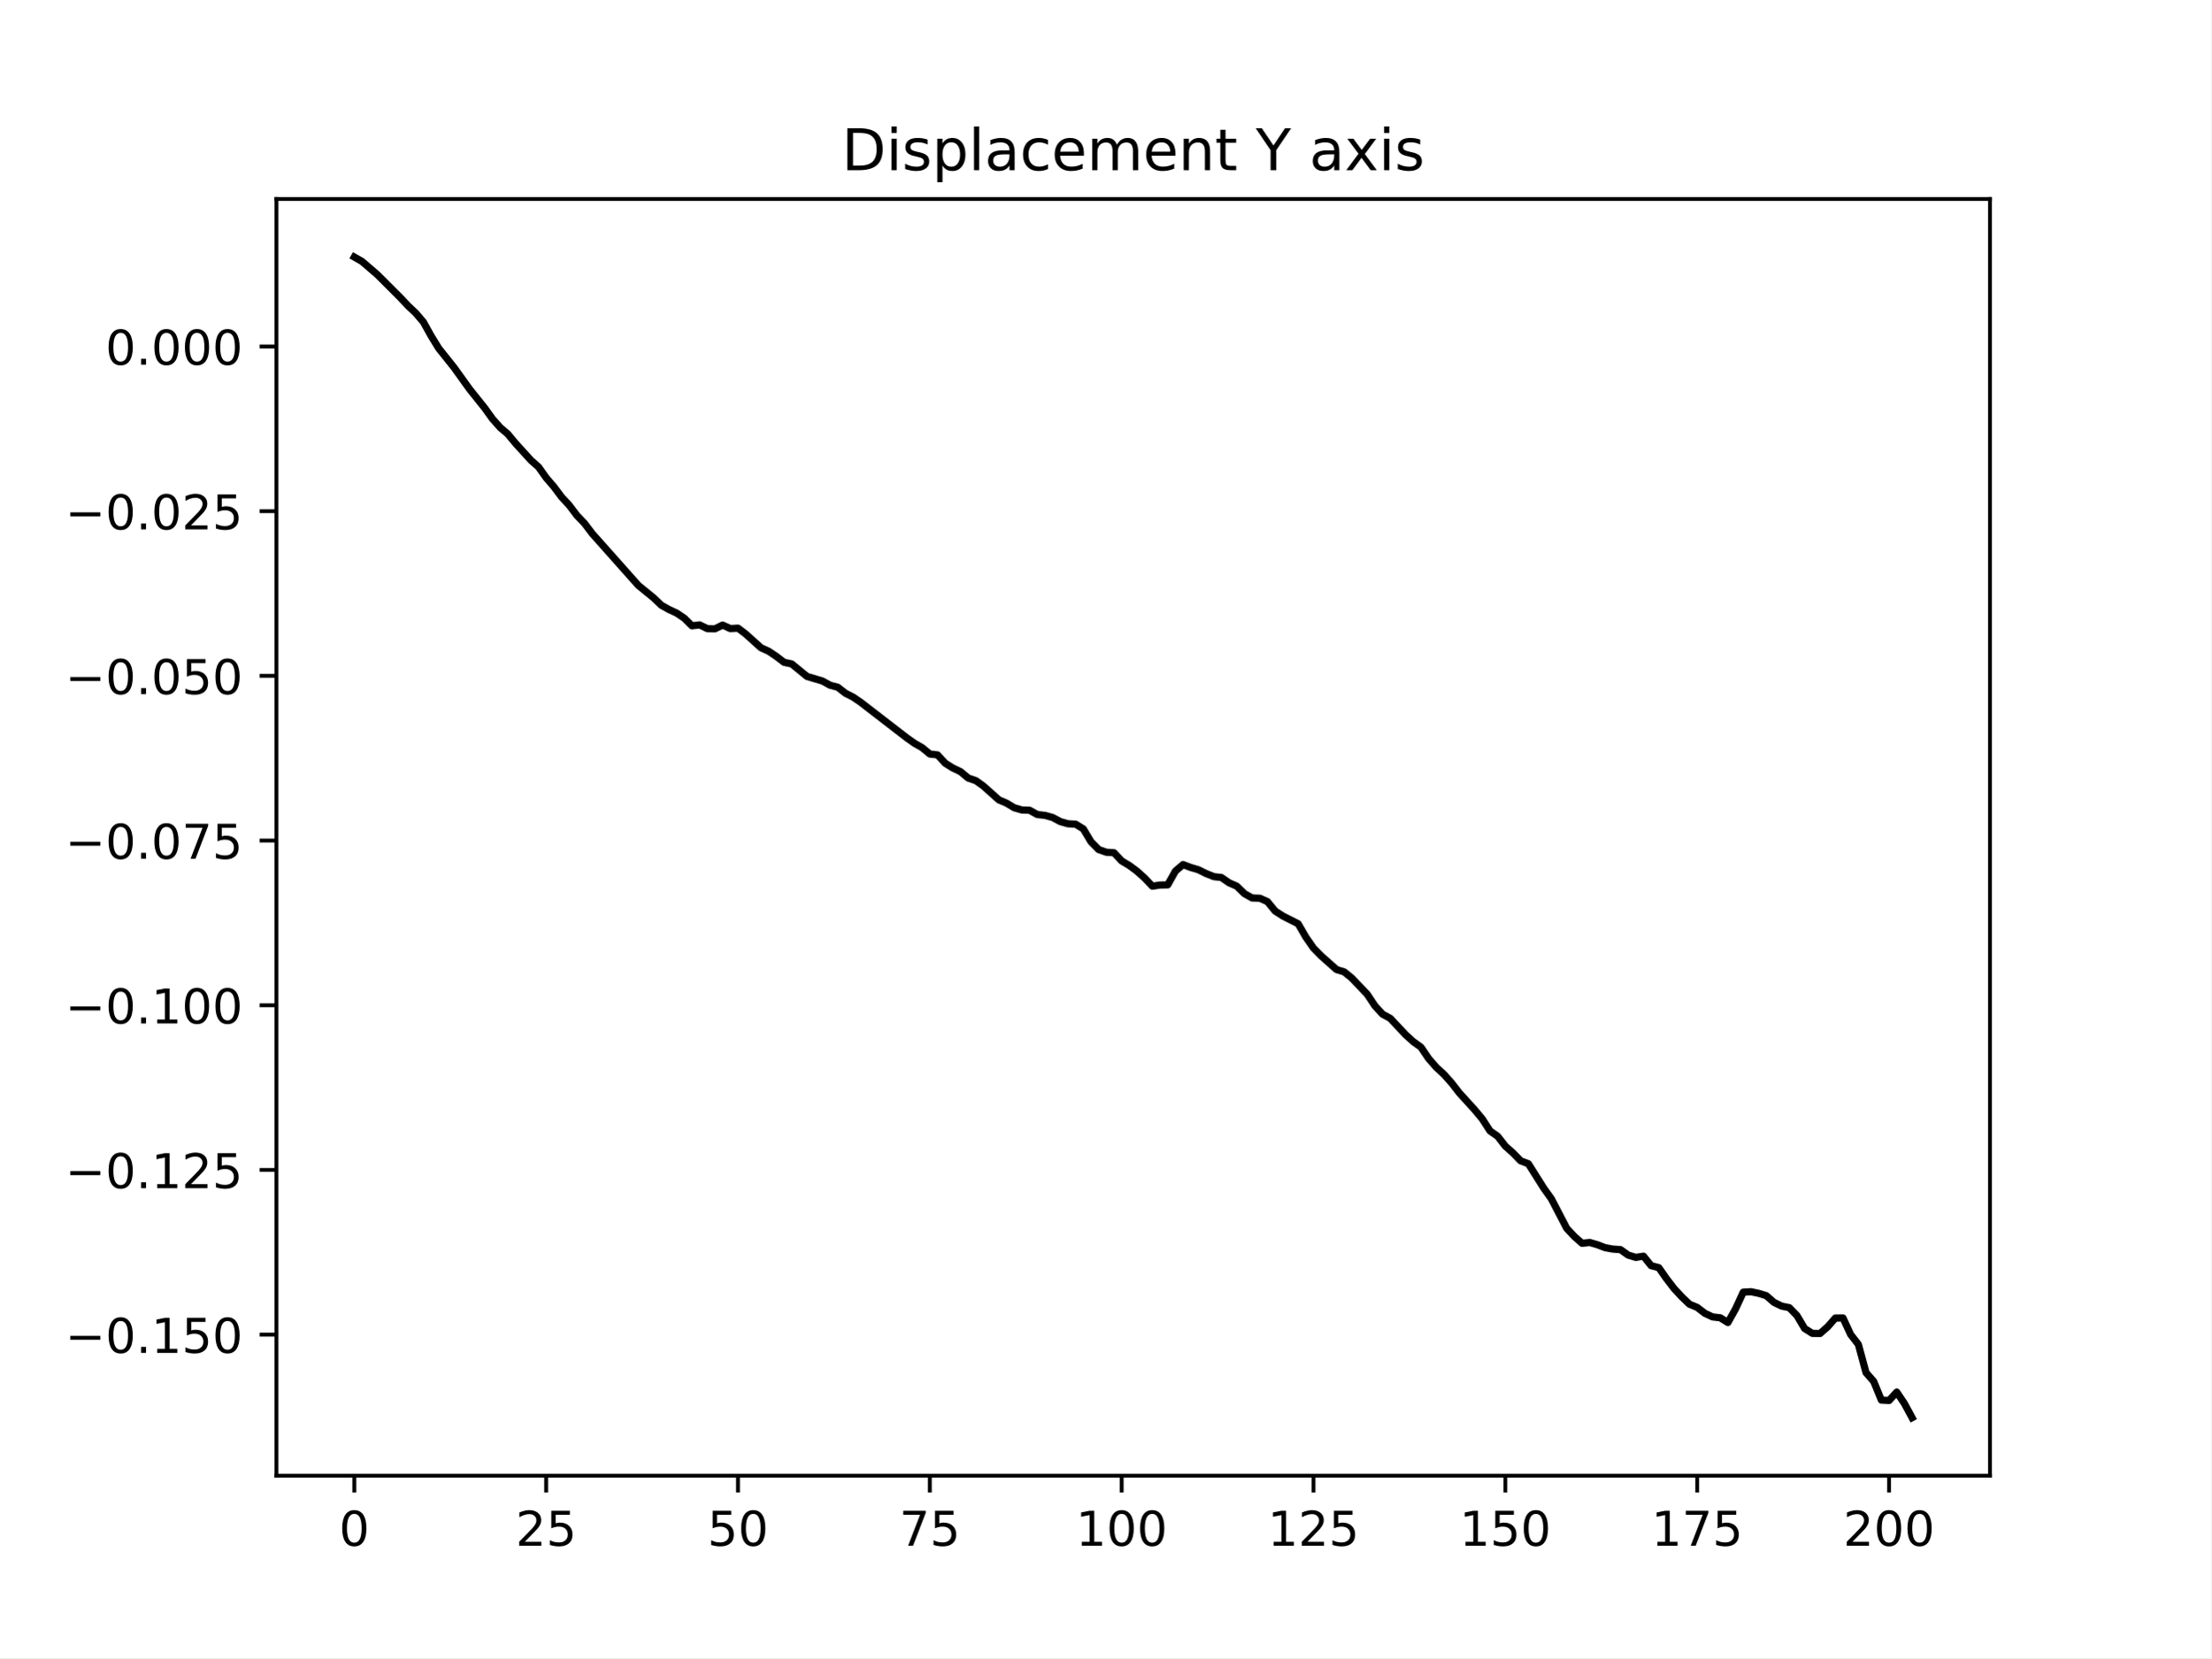
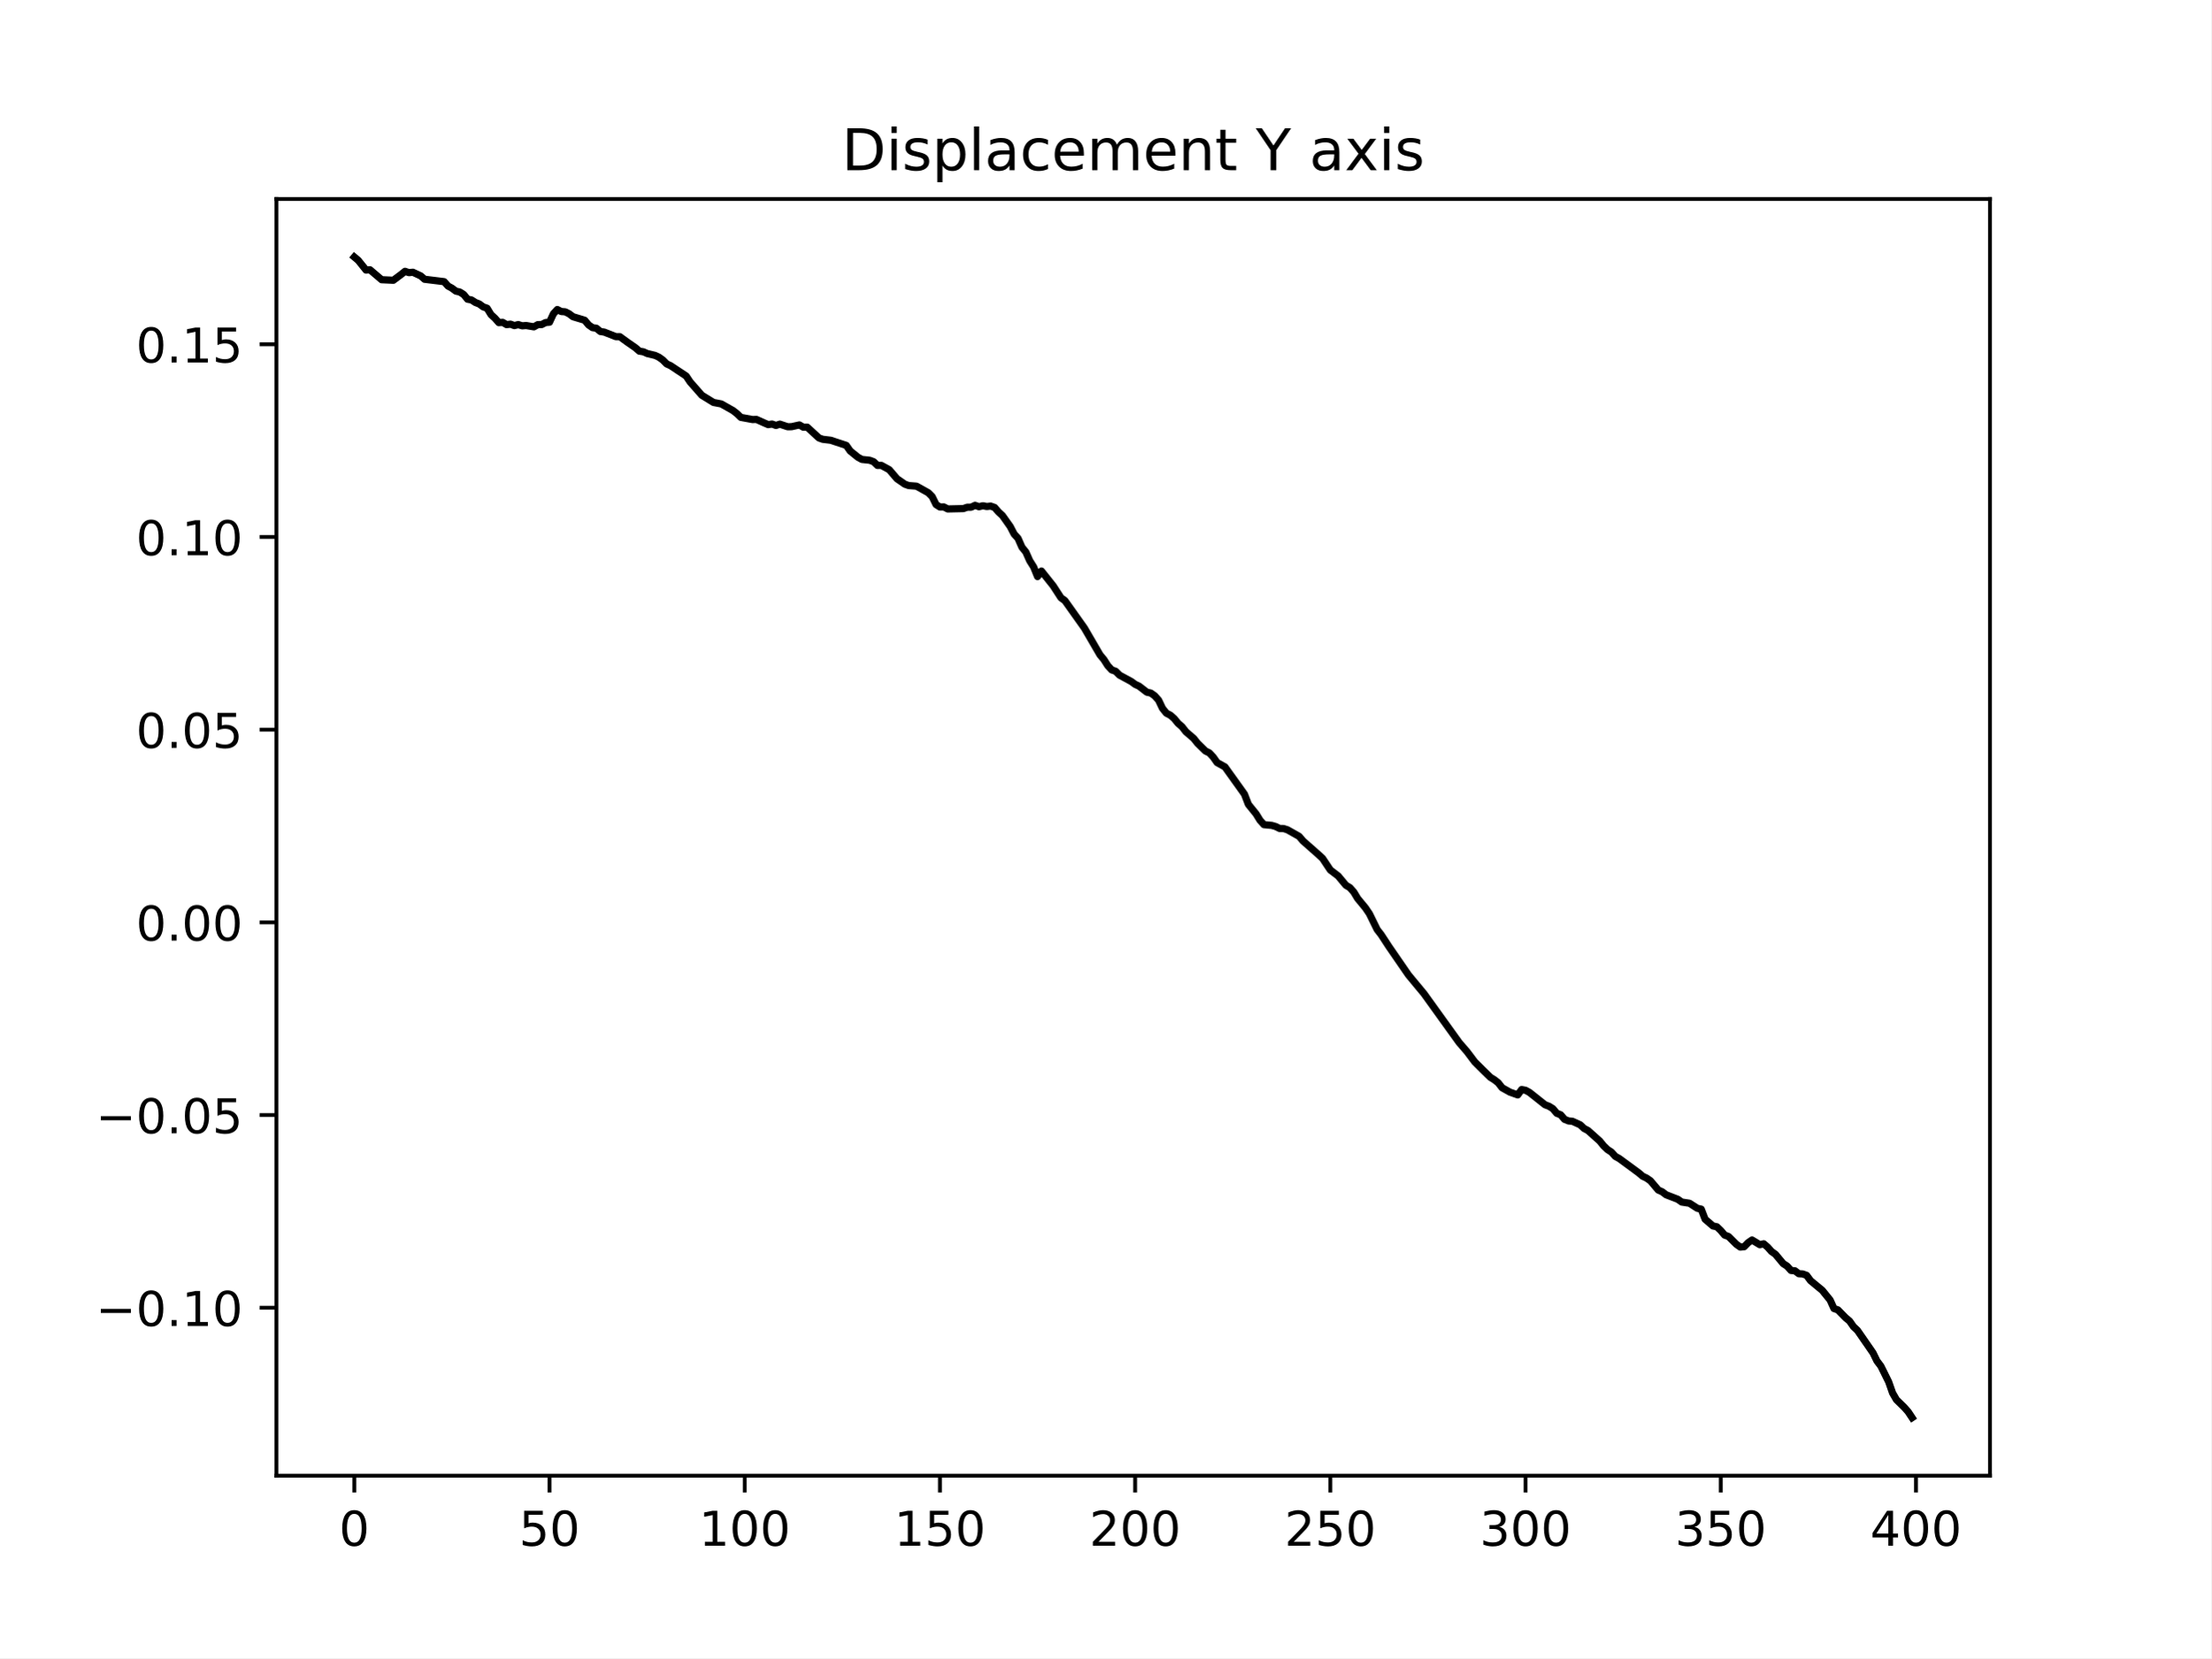
<svg xmlns="http://www.w3.org/2000/svg" xmlns:xlink="http://www.w3.org/1999/xlink" width="460.8pt" height="345.6pt" viewBox="0 0 460.8 345.6" version="1.1">
  <defs>
    <style type="text/css">*{stroke-linejoin: round; stroke-linecap: butt}</style>
  </defs>
  <g id="figure_1">
    <g id="patch_1">
      <path d="M 0 345.6  L 460.8 345.6  L 460.8 0  L 0 0  z " style="fill: #ffffff" />
    </g>
    <g id="axes_1">
      <g id="patch_2">
        <path d="M 57.6 307.584  L 414.72 307.584  L 414.72 41.472  L 57.6 41.472  z " style="fill: #ffffff" />
      </g>
      <g id="matplotlib.axis_1">
        <g id="xtick_1">
          <g id="line2d_1">
            <defs>
-               <path id="m7e5dd28f36" d="M 0 0  L 0 3.5  " style="stroke: #000000; stroke-width: 0.8" />
+               <path id="m62bec4e020" d="M 0 0  L 0 3.5  " style="stroke: #000000; stroke-width: 0.8" />
            </defs>
            <g>
-               <use xlink:href="#m7e5dd28f36" x="73.833" y="307.584" style="stroke: #000000; stroke-width: 0.8" />
+               <use xlink:href="#m62bec4e020" x="73.833" y="307.584" style="stroke: #000000; stroke-width: 0.8" />
            </g>
          </g>
          <g id="text_1">
            <g transform="translate(70.65148 322.1824) scale(0.1 -0.1)">
              <defs>
                <path id="DejaVuSans-30" d="M 2034 4250  Q 1547 4250 1301 3770  Q 1056 3291 1056 2328  Q 1056 1369 1301 889  Q 1547 409 2034 409  Q 2525 409 2770 889  Q 3016 1369 3016 2328  Q 3016 3291 2770 3770  Q 2525 4250 2034 4250  z M 2034 4750  Q 2819 4750 3233 4129  Q 3647 3509 3647 2328  Q 3647 1150 3233 529  Q 2819 -91 2034 -91  Q 1250 -91 836 529  Q 422 1150 422 2328  Q 422 3509 836 4129  Q 1250 4750 2034 4750  z " transform="scale(0.015625)" />
              </defs>
              <use xlink:href="#DejaVuSans-30" />
            </g>
          </g>
        </g>
        <g id="xtick_2">
          <g id="line2d_2">
            <g>
-               <use xlink:href="#m7e5dd28f36" x="113.815" y="307.584" style="stroke: #000000; stroke-width: 0.8" />
+               <use xlink:href="#m62bec4e020" x="114.516" y="307.584" style="stroke: #000000; stroke-width: 0.8" />
            </g>
          </g>
          <g id="text_2">
-             <g transform="translate(107.4523 322.1824) scale(0.1 -0.1)">
+             <g transform="translate(108.1538 322.1824) scale(0.1 -0.1)">
+               <defs>
+                 <path id="DejaVuSans-35" d="M 691 4666  L 3169 4666  L 3169 4134  L 1269 4134  L 1269 2991  Q 1406 3038 1543 3061  Q 1681 3084 1819 3084  Q 2600 3084 3056 2656  Q 3513 2228 3513 1497  Q 3513 744 3044 326  Q 2575 -91 1722 -91  Q 1428 -91 1123 -41  Q 819 9 494 109  L 494 744  Q 775 591 1075 516  Q 1375 441 1709 441  Q 2250 441 2565 725  Q 2881 1009 2881 1497  Q 2881 1984 2565 2268  Q 2250 2553 1709 2553  Q 1456 2553 1204 2497  Q 953 2441 691 2322  L 691 4666  z " transform="scale(0.015625)" />
+               </defs>
+               <use xlink:href="#DejaVuSans-35" />
+               <use xlink:href="#DejaVuSans-30" x="63.623" />
+             </g>
+           </g>
+         </g>
+         <g id="xtick_3">
+           <g id="line2d_3">
+             <g>
+               <use xlink:href="#m62bec4e020" x="155.2" y="307.584" style="stroke: #000000; stroke-width: 0.8" />
+             </g>
+           </g>
+           <g id="text_3">
+             <g transform="translate(145.656 322.1824) scale(0.1 -0.1)">
+               <defs>
+                 <path id="DejaVuSans-31" d="M 794 531  L 1825 531  L 1825 4091  L 703 3866  L 703 4441  L 1819 4666  L 2450 4666  L 2450 531  L 3481 531  L 3481 0  L 794 0  L 794 531  z " transform="scale(0.015625)" />
+               </defs>
+               <use xlink:href="#DejaVuSans-31" />
+               <use xlink:href="#DejaVuSans-30" x="63.623" />
+               <use xlink:href="#DejaVuSans-30" x="127.246" />
+             </g>
+           </g>
+         </g>
+         <g id="xtick_4">
+           <g id="line2d_4">
+             <g>
+               <use xlink:href="#m62bec4e020" x="195.883" y="307.584" style="stroke: #000000; stroke-width: 0.8" />
+             </g>
+           </g>
+           <g id="text_4">
+             <g transform="translate(186.3396 322.1824) scale(0.1 -0.1)">
+               <use xlink:href="#DejaVuSans-31" />
+               <use xlink:href="#DejaVuSans-35" x="63.623" />
+               <use xlink:href="#DejaVuSans-30" x="127.246" />
+             </g>
+           </g>
+         </g>
+         <g id="xtick_5">
+           <g id="line2d_5">
+             <g>
+               <use xlink:href="#m62bec4e020" x="236.567" y="307.584" style="stroke: #000000; stroke-width: 0.8" />
+             </g>
+           </g>
+           <g id="text_5">
+             <g transform="translate(227.0231 322.1824) scale(0.1 -0.1)">
              <defs>
                <path id="DejaVuSans-32" d="M 1228 531  L 3431 531  L 3431 0  L 469 0  L 469 531  Q 828 903 1448 1529  Q 2069 2156 2228 2338  Q 2531 2678 2651 2914  Q 2772 3150 2772 3378  Q 2772 3750 2511 3984  Q 2250 4219 1831 4219  Q 1534 4219 1204 4116  Q 875 4013 500 3803  L 500 4441  Q 881 4594 1212 4672  Q 1544 4750 1819 4750  Q 2544 4750 2975 4387  Q 3406 4025 3406 3419  Q 3406 3131 3298 2873  Q 3191 2616 2906 2266  Q 2828 2175 2409 1742  Q 1991 1309 1228 531  z " transform="scale(0.015625)" />
-                 <path id="DejaVuSans-35" d="M 691 4666  L 3169 4666  L 3169 4134  L 1269 4134  L 1269 2991  Q 1406 3038 1543 3061  Q 1681 3084 1819 3084  Q 2600 3084 3056 2656  Q 3513 2228 3513 1497  Q 3513 744 3044 326  Q 2575 -91 1722 -91  Q 1428 -91 1123 -41  Q 819 9 494 109  L 494 744  Q 775 591 1075 516  Q 1375 441 1709 441  Q 2250 441 2565 725  Q 2881 1009 2881 1497  Q 2881 1984 2565 2268  Q 2250 2553 1709 2553  Q 1456 2553 1204 2497  Q 953 2441 691 2322  L 691 4666  z " transform="scale(0.015625)" />
-               </defs>
+               </defs>
+               <use xlink:href="#DejaVuSans-32" />
+               <use xlink:href="#DejaVuSans-30" x="63.623" />
+               <use xlink:href="#DejaVuSans-30" x="127.246" />
+             </g>
+           </g>
+         </g>
+         <g id="xtick_6">
+           <g id="line2d_6">
+             <g>
+               <use xlink:href="#m62bec4e020" x="277.25" y="307.584" style="stroke: #000000; stroke-width: 0.8" />
+             </g>
+           </g>
+           <g id="text_6">
+             <g transform="translate(267.7066 322.1824) scale(0.1 -0.1)">
              <use xlink:href="#DejaVuSans-32" />
              <use xlink:href="#DejaVuSans-35" x="63.623" />
-             </g>
-           </g>
-         </g>
-         <g id="xtick_3">
-           <g id="line2d_3">
-             <g>
-               <use xlink:href="#m7e5dd28f36" x="153.797" y="307.584" style="stroke: #000000; stroke-width: 0.8" />
-             </g>
-           </g>
-           <g id="text_3">
-             <g transform="translate(147.4344 322.1824) scale(0.1 -0.1)">
-               <use xlink:href="#DejaVuSans-35" />
-               <use xlink:href="#DejaVuSans-30" x="63.623" />
-             </g>
-           </g>
-         </g>
-         <g id="xtick_4">
-           <g id="line2d_4">
-             <g>
-               <use xlink:href="#m7e5dd28f36" x="193.779" y="307.584" style="stroke: #000000; stroke-width: 0.8" />
-             </g>
-           </g>
-           <g id="text_4">
-             <g transform="translate(187.4165 322.1824) scale(0.1 -0.1)">
-               <defs>
-                 <path id="DejaVuSans-37" d="M 525 4666  L 3525 4666  L 3525 4397  L 1831 0  L 1172 0  L 2766 4134  L 525 4134  L 525 4666  z " transform="scale(0.015625)" />
-               </defs>
-               <use xlink:href="#DejaVuSans-37" />
-               <use xlink:href="#DejaVuSans-35" x="63.623" />
-             </g>
-           </g>
-         </g>
-         <g id="xtick_5">
-           <g id="line2d_5">
-             <g>
-               <use xlink:href="#m7e5dd28f36" x="233.761" y="307.584" style="stroke: #000000; stroke-width: 0.8" />
-             </g>
-           </g>
-           <g id="text_5">
-             <g transform="translate(224.2173 322.1824) scale(0.1 -0.1)">
-               <defs>
-                 <path id="DejaVuSans-31" d="M 794 531  L 1825 531  L 1825 4091  L 703 3866  L 703 4441  L 1819 4666  L 2450 4666  L 2450 531  L 3481 531  L 3481 0  L 794 0  L 794 531  z " transform="scale(0.015625)" />
-               </defs>
-               <use xlink:href="#DejaVuSans-31" />
-               <use xlink:href="#DejaVuSans-30" x="63.623" />
-               <use xlink:href="#DejaVuSans-30" x="127.246" />
-             </g>
-           </g>
-         </g>
-         <g id="xtick_6">
-           <g id="line2d_6">
-             <g>
-               <use xlink:href="#m7e5dd28f36" x="273.743" y="307.584" style="stroke: #000000; stroke-width: 0.8" />
-             </g>
-           </g>
-           <g id="text_6">
-             <g transform="translate(264.1994 322.1824) scale(0.1 -0.1)">
-               <use xlink:href="#DejaVuSans-31" />
-               <use xlink:href="#DejaVuSans-32" x="63.623" />
-               <use xlink:href="#DejaVuSans-35" x="127.246" />
+               <use xlink:href="#DejaVuSans-30" x="127.246" />
            </g>
          </g>
        </g>
        <g id="xtick_7">
          <g id="line2d_7">
            <g>
-               <use xlink:href="#m7e5dd28f36" x="313.725" y="307.584" style="stroke: #000000; stroke-width: 0.8" />
+               <use xlink:href="#m62bec4e020" x="317.934" y="307.584" style="stroke: #000000; stroke-width: 0.8" />
            </g>
          </g>
          <g id="text_7">
-             <g transform="translate(304.1815 322.1824) scale(0.1 -0.1)">
-               <use xlink:href="#DejaVuSans-31" />
-               <use xlink:href="#DejaVuSans-35" x="63.623" />
+             <g transform="translate(308.3901 322.1824) scale(0.1 -0.1)">
+               <defs>
+                 <path id="DejaVuSans-33" d="M 2597 2516  Q 3050 2419 3304 2112  Q 3559 1806 3559 1356  Q 3559 666 3084 287  Q 2609 -91 1734 -91  Q 1441 -91 1130 -33  Q 819 25 488 141  L 488 750  Q 750 597 1062 519  Q 1375 441 1716 441  Q 2309 441 2620 675  Q 2931 909 2931 1356  Q 2931 1769 2642 2001  Q 2353 2234 1838 2234  L 1294 2234  L 1294 2753  L 1863 2753  Q 2328 2753 2575 2939  Q 2822 3125 2822 3475  Q 2822 3834 2567 4026  Q 2313 4219 1838 4219  Q 1578 4219 1281 4162  Q 984 4106 628 3988  L 628 4550  Q 988 4650 1302 4700  Q 1616 4750 1894 4750  Q 2613 4750 3031 4423  Q 3450 4097 3450 3541  Q 3450 3153 3228 2886  Q 3006 2619 2597 2516  z " transform="scale(0.015625)" />
+               </defs>
+               <use xlink:href="#DejaVuSans-33" />
+               <use xlink:href="#DejaVuSans-30" x="63.623" />
              <use xlink:href="#DejaVuSans-30" x="127.246" />
            </g>
          </g>
        </g>
        <g id="xtick_8">
          <g id="line2d_8">
            <g>
-               <use xlink:href="#m7e5dd28f36" x="353.707" y="307.584" style="stroke: #000000; stroke-width: 0.8" />
+               <use xlink:href="#m62bec4e020" x="358.617" y="307.584" style="stroke: #000000; stroke-width: 0.8" />
            </g>
          </g>
          <g id="text_8">
-             <g transform="translate(344.1636 322.1824) scale(0.1 -0.1)">
-               <use xlink:href="#DejaVuSans-31" />
-               <use xlink:href="#DejaVuSans-37" x="63.623" />
-               <use xlink:href="#DejaVuSans-35" x="127.246" />
+             <g transform="translate(349.0737 322.1824) scale(0.1 -0.1)">
+               <use xlink:href="#DejaVuSans-33" />
+               <use xlink:href="#DejaVuSans-35" x="63.623" />
+               <use xlink:href="#DejaVuSans-30" x="127.246" />
            </g>
          </g>
        </g>
        <g id="xtick_9">
          <g id="line2d_9">
            <g>
-               <use xlink:href="#m7e5dd28f36" x="393.689" y="307.584" style="stroke: #000000; stroke-width: 0.8" />
+               <use xlink:href="#m62bec4e020" x="399.301" y="307.584" style="stroke: #000000; stroke-width: 0.8" />
            </g>
          </g>
          <g id="text_9">
-             <g transform="translate(384.1457 322.1824) scale(0.1 -0.1)">
-               <use xlink:href="#DejaVuSans-32" />
+             <g transform="translate(389.7572 322.1824) scale(0.1 -0.1)">
+               <defs>
+                 <path id="DejaVuSans-34" d="M 2419 4116  L 825 1625  L 2419 1625  L 2419 4116  z M 2253 4666  L 3047 4666  L 3047 1625  L 3713 1625  L 3713 1100  L 3047 1100  L 3047 0  L 2419 0  L 2419 1100  L 313 1100  L 313 1709  L 2253 4666  z " transform="scale(0.015625)" />
+               </defs>
+               <use xlink:href="#DejaVuSans-34" />
              <use xlink:href="#DejaVuSans-30" x="63.623" />
              <use xlink:href="#DejaVuSans-30" x="127.246" />
            </g>
          </g>
        </g>
      </g>
      <g id="matplotlib.axis_2">
        <g id="ytick_1">
          <g id="line2d_10">
            <defs>
-               <path id="m3578d10cf0" d="M 0 0  L -3.5 0  " style="stroke: #000000; stroke-width: 0.8" />
+               <path id="m28daaffa4a" d="M 0 0  L -3.5 0  " style="stroke: #000000; stroke-width: 0.8" />
            </defs>
            <g>
-               <use xlink:href="#m3578d10cf0" x="57.6" y="278.182" style="stroke: #000000; stroke-width: 0.8" />
+               <use xlink:href="#m28daaffa4a" x="57.6" y="272.578" style="stroke: #000000; stroke-width: 0.8" />
            </g>
          </g>
          <g id="text_10">
-             <g transform="translate(13.59219 281.9812) scale(0.1 -0.1)">
+             <g transform="translate(19.95469 276.3775) scale(0.1 -0.1)">
              <defs>
                <path id="DejaVuSans-2212" d="M 678 2272  L 4684 2272  L 4684 1741  L 678 1741  L 678 2272  z " transform="scale(0.015625)" />
                <path id="DejaVuSans-2e" d="M 684 794  L 1344 794  L 1344 0  L 684 0  L 684 794  z " transform="scale(0.015625)" />
              </defs>
-               <use xlink:href="#DejaVuSans-2212" />
-               <use xlink:href="#DejaVuSans-30" x="83.789" />
-               <use xlink:href="#DejaVuSans-2e" x="147.412" />
-               <use xlink:href="#DejaVuSans-31" x="179.199" />
-               <use xlink:href="#DejaVuSans-35" x="242.822" />
-               <use xlink:href="#DejaVuSans-30" x="306.445" />
-             </g>
-           </g>
-         </g>
-         <g id="ytick_2">
-           <g id="line2d_11">
-             <g>
-               <use xlink:href="#m3578d10cf0" x="57.6" y="243.853" style="stroke: #000000; stroke-width: 0.8" />
-             </g>
-           </g>
-           <g id="text_11">
-             <g transform="translate(13.59219 247.6522) scale(0.1 -0.1)">
-               <use xlink:href="#DejaVuSans-2212" />
-               <use xlink:href="#DejaVuSans-30" x="83.789" />
-               <use xlink:href="#DejaVuSans-2e" x="147.412" />
-               <use xlink:href="#DejaVuSans-31" x="179.199" />
-               <use xlink:href="#DejaVuSans-32" x="242.822" />
-               <use xlink:href="#DejaVuSans-35" x="306.445" />
-             </g>
-           </g>
-         </g>
-         <g id="ytick_3">
-           <g id="line2d_12">
-             <g>
-               <use xlink:href="#m3578d10cf0" x="57.6" y="209.524" style="stroke: #000000; stroke-width: 0.8" />
-             </g>
-           </g>
-           <g id="text_12">
-             <g transform="translate(13.59219 213.3232) scale(0.1 -0.1)">
              <use xlink:href="#DejaVuSans-2212" />
              <use xlink:href="#DejaVuSans-30" x="83.789" />
              <use xlink:href="#DejaVuSans-2e" x="147.412" />
              <use xlink:href="#DejaVuSans-31" x="179.199" />
              <use xlink:href="#DejaVuSans-30" x="242.822" />
-               <use xlink:href="#DejaVuSans-30" x="306.445" />
-             </g>
-           </g>
-         </g>
-         <g id="ytick_4">
-           <g id="line2d_13">
-             <g>
-               <use xlink:href="#m3578d10cf0" x="57.6" y="175.195" style="stroke: #000000; stroke-width: 0.8" />
-             </g>
-           </g>
-           <g id="text_13">
-             <g transform="translate(13.59219 178.9942) scale(0.1 -0.1)">
-               <use xlink:href="#DejaVuSans-2212" />
-               <use xlink:href="#DejaVuSans-30" x="83.789" />
-               <use xlink:href="#DejaVuSans-2e" x="147.412" />
-               <use xlink:href="#DejaVuSans-30" x="179.199" />
-               <use xlink:href="#DejaVuSans-37" x="242.822" />
-               <use xlink:href="#DejaVuSans-35" x="306.445" />
-             </g>
-           </g>
-         </g>
-         <g id="ytick_5">
-           <g id="line2d_14">
-             <g>
-               <use xlink:href="#m3578d10cf0" x="57.6" y="140.866" style="stroke: #000000; stroke-width: 0.8" />
-             </g>
-           </g>
-           <g id="text_14">
-             <g transform="translate(13.59219 144.6652) scale(0.1 -0.1)">
+             </g>
+           </g>
+         </g>
+         <g id="ytick_2">
+           <g id="line2d_11">
+             <g>
+               <use xlink:href="#m28daaffa4a" x="57.6" y="232.413" style="stroke: #000000; stroke-width: 0.8" />
+             </g>
+           </g>
+           <g id="text_11">
+             <g transform="translate(19.95469 236.2118) scale(0.1 -0.1)">
              <use xlink:href="#DejaVuSans-2212" />
              <use xlink:href="#DejaVuSans-30" x="83.789" />
              <use xlink:href="#DejaVuSans-2e" x="147.412" />
              <use xlink:href="#DejaVuSans-30" x="179.199" />
              <use xlink:href="#DejaVuSans-35" x="242.822" />
-               <use xlink:href="#DejaVuSans-30" x="306.445" />
-             </g>
-           </g>
-         </g>
-         <g id="ytick_6">
-           <g id="line2d_15">
-             <g>
-               <use xlink:href="#m3578d10cf0" x="57.6" y="106.537" style="stroke: #000000; stroke-width: 0.8" />
-             </g>
-           </g>
-           <g id="text_15">
-             <g transform="translate(13.59219 110.3362) scale(0.1 -0.1)">
-               <use xlink:href="#DejaVuSans-2212" />
-               <use xlink:href="#DejaVuSans-30" x="83.789" />
-               <use xlink:href="#DejaVuSans-2e" x="147.412" />
-               <use xlink:href="#DejaVuSans-30" x="179.199" />
-               <use xlink:href="#DejaVuSans-32" x="242.822" />
-               <use xlink:href="#DejaVuSans-35" x="306.445" />
-             </g>
-           </g>
-         </g>
-         <g id="ytick_7">
-           <g id="line2d_16">
-             <g>
-               <use xlink:href="#m3578d10cf0" x="57.6" y="72.208" style="stroke: #000000; stroke-width: 0.8" />
-             </g>
-           </g>
-           <g id="text_16">
-             <g transform="translate(21.97188 76.00715) scale(0.1 -0.1)">
+             </g>
+           </g>
+         </g>
+         <g id="ytick_3">
+           <g id="line2d_12">
+             <g>
+               <use xlink:href="#m28daaffa4a" x="57.6" y="192.247" style="stroke: #000000; stroke-width: 0.8" />
+             </g>
+           </g>
+           <g id="text_12">
+             <g transform="translate(28.33438 196.046) scale(0.1 -0.1)">
              <use xlink:href="#DejaVuSans-30" />
              <use xlink:href="#DejaVuSans-2e" x="63.623" />
              <use xlink:href="#DejaVuSans-30" x="95.41" />
              <use xlink:href="#DejaVuSans-30" x="159.033" />
-               <use xlink:href="#DejaVuSans-30" x="222.656" />
-             </g>
-           </g>
-         </g>
-       </g>
-       <g id="line2d_17">
-         <path d="M 73.833 53.568  L 75.432 54.481  L 78.631 57.235  L 83.428 62.027  L 85.028 63.739  L 86.627 65.238  L 88.226 67.117  L 89.826 69.995  L 91.425 72.598  L 94.623 76.606  L 97.822 81.06  L 101.021 85.061  L 102.62 87.288  L 104.219 89.088  L 105.818 90.454  L 107.418 92.384  L 110.616 95.901  L 112.216 97.327  L 113.815 99.576  L 115.414 101.434  L 117.013 103.576  L 118.613 105.3  L 120.212 107.418  L 121.811 109.091  L 123.411 111.203  L 133.006 121.996  L 136.205 124.605  L 137.804 126.134  L 139.403 127.037  L 141.003 127.772  L 142.602 128.852  L 144.201 130.435  L 145.8 130.251  L 147.4 131.016  L 148.999 131.054  L 150.598 130.283  L 152.198 131.012  L 153.797 130.925  L 155.396 132.138  L 158.595 135.017  L 160.194 135.738  L 161.793 136.816  L 163.393 138.041  L 164.992 138.383  L 168.19 140.995  L 171.389 141.939  L 172.988 142.822  L 174.588 143.236  L 176.187 144.488  L 177.786 145.295  L 179.385 146.391  L 188.981 153.798  L 190.58 154.923  L 192.18 155.839  L 193.779 157.164  L 195.378 157.34  L 196.978 159.078  L 198.577 160.078  L 200.176 160.837  L 201.775 162.17  L 203.375 162.709  L 204.974 163.865  L 208.173 166.725  L 209.772 167.401  L 211.371 168.366  L 212.97 168.824  L 214.57 168.88  L 216.169 169.772  L 217.768 169.948  L 219.368 170.389  L 220.967 171.241  L 222.566 171.698  L 224.165 171.781  L 225.765 172.767  L 227.364 175.447  L 228.963 177.071  L 230.563 177.633  L 232.162 177.735  L 233.761 179.449  L 235.36 180.402  L 236.96 181.589  L 238.559 183.029  L 240.158 184.709  L 241.757 184.467  L 243.357 184.433  L 244.956 181.57  L 246.555 180.2  L 248.155 180.811  L 249.754 181.285  L 251.353 182.072  L 252.952 182.715  L 254.552 182.903  L 256.151 184.005  L 257.75 184.707  L 259.35 186.269  L 260.949 187.167  L 262.548 187.223  L 264.147 187.933  L 265.747 189.893  L 267.346 190.926  L 270.545 192.546  L 272.144 195.32  L 273.743 197.621  L 275.342 199.247  L 278.541 202.091  L 280.14 202.575  L 281.74 203.879  L 284.938 207.239  L 286.537 209.647  L 288.137 211.397  L 289.736 212.258  L 292.935 215.669  L 294.534 217.123  L 296.133 218.271  L 297.732 220.633  L 299.332 222.468  L 300.931 223.941  L 302.53 225.735  L 304.13 227.797  L 307.328 231.315  L 308.927 233.235  L 310.527 235.727  L 312.126 236.843  L 313.725 238.901  L 315.325 240.321  L 316.924 241.968  L 318.523 242.566  L 321.722 247.642  L 323.321 249.881  L 326.52 256.035  L 328.119 257.74  L 329.718 259.146  L 331.317 258.979  L 332.917 259.453  L 334.516 260.061  L 336.115 260.349  L 337.715 260.461  L 339.314 261.6  L 340.913 262.081  L 342.512 261.831  L 344.112 263.811  L 345.711 264.236  L 347.31 266.524  L 348.909 268.602  L 350.509 270.322  L 352.108 271.852  L 353.707 272.511  L 355.307 273.745  L 356.906 274.489  L 358.505 274.67  L 360.104 275.665  L 361.704 272.801  L 363.303 269.332  L 364.902 269.239  L 366.502 269.573  L 368.101 270.056  L 369.7 271.457  L 371.299 272.239  L 372.899 272.566  L 374.498 274.207  L 376.097 276.917  L 377.697 277.914  L 379.296 277.947  L 380.895 276.549  L 382.494 274.724  L 384.094 274.712  L 385.693 278.162  L 387.292 280.223  L 388.892 286.102  L 390.491 287.934  L 392.09 291.831  L 393.689 291.908  L 395.289 290.157  L 396.888 292.536  L 398.487 295.488  L 398.487 295.488  " clip-path="url(#p5b63742ec1)" style="fill: none; stroke: #000000; stroke-width: 1.5; stroke-linecap: square" />
+             </g>
+           </g>
+         </g>
+         <g id="ytick_4">
+           <g id="line2d_13">
+             <g>
+               <use xlink:href="#m28daaffa4a" x="57.6" y="152.081" style="stroke: #000000; stroke-width: 0.8" />
+             </g>
+           </g>
+           <g id="text_13">
+             <g transform="translate(28.33438 155.8803) scale(0.1 -0.1)">
+               <use xlink:href="#DejaVuSans-30" />
+               <use xlink:href="#DejaVuSans-2e" x="63.623" />
+               <use xlink:href="#DejaVuSans-30" x="95.41" />
+               <use xlink:href="#DejaVuSans-35" x="159.033" />
+             </g>
+           </g>
+         </g>
+         <g id="ytick_5">
+           <g id="line2d_14">
+             <g>
+               <use xlink:href="#m28daaffa4a" x="57.6" y="111.915" style="stroke: #000000; stroke-width: 0.8" />
+             </g>
+           </g>
+           <g id="text_14">
+             <g transform="translate(28.33438 115.7146) scale(0.1 -0.1)">
+               <use xlink:href="#DejaVuSans-30" />
+               <use xlink:href="#DejaVuSans-2e" x="63.623" />
+               <use xlink:href="#DejaVuSans-31" x="95.41" />
+               <use xlink:href="#DejaVuSans-30" x="159.033" />
+             </g>
+           </g>
+         </g>
+         <g id="ytick_6">
+           <g id="line2d_15">
+             <g>
+               <use xlink:href="#m28daaffa4a" x="57.6" y="71.75" style="stroke: #000000; stroke-width: 0.8" />
+             </g>
+           </g>
+           <g id="text_15">
+             <g transform="translate(28.33438 75.54885) scale(0.1 -0.1)">
+               <use xlink:href="#DejaVuSans-30" />
+               <use xlink:href="#DejaVuSans-2e" x="63.623" />
+               <use xlink:href="#DejaVuSans-31" x="95.41" />
+               <use xlink:href="#DejaVuSans-35" x="159.033" />
+             </g>
+           </g>
+         </g>
+       </g>
+       <g id="line2d_16">
+         <path d="M 73.833 53.568  L 74.646 54.253  L 76.274 56.278  L 77.087 56.217  L 79.528 58.293  L 81.969 58.409  L 83.597 57.196  L 84.41 56.546  L 85.224 56.826  L 86.038 56.738  L 87.665 57.495  L 88.479 58.199  L 92.547 58.704  L 93.361 59.614  L 94.174 60.056  L 94.988 60.669  L 95.802 60.852  L 96.616 61.37  L 97.429 62.354  L 98.243 62.505  L 99.057 63.033  L 99.87 63.35  L 100.684 63.949  L 101.498 64.231  L 102.311 65.563  L 103.125 66.309  L 103.939 67.229  L 104.752 67.178  L 105.566 67.652  L 106.38 67.556  L 107.193 67.855  L 108.007 67.646  L 108.821 67.905  L 109.634 67.84  L 111.262 68.118  L 112.075 67.657  L 112.889 67.635  L 113.703 67.218  L 114.516 67.15  L 115.33 65.391  L 116.144 64.51  L 116.957 64.926  L 117.771 64.984  L 118.585 65.387  L 119.398 66.002  L 121.839 66.743  L 122.653 67.714  L 123.467 68.282  L 124.28 68.404  L 125.094 69.08  L 125.908 69.206  L 128.349 70.165  L 129.162 70.162  L 130.79 71.349  L 132.417 72.472  L 133.231 73.186  L 134.044 73.307  L 134.858 73.67  L 136.485 74.061  L 137.299 74.437  L 138.113 75.019  L 138.926 75.84  L 139.74 76.212  L 142.995 78.372  L 143.808 79.595  L 146.249 82.376  L 148.69 83.875  L 150.318 84.189  L 152.759 85.569  L 153.572 86.205  L 154.386 86.986  L 156.827 87.441  L 157.641 87.414  L 159.268 88.147  L 160.082 88.498  L 160.895 88.378  L 161.709 88.673  L 162.523 88.399  L 164.15 88.943  L 164.964 88.929  L 166.591 88.564  L 167.405 89.035  L 168.219 89.026  L 170.66 91.273  L 171.473 91.557  L 173.101 91.754  L 176.355 92.822  L 177.169 93.985  L 178.796 95.303  L 179.61 95.747  L 181.237 95.922  L 182.051 96.222  L 182.865 97.008  L 183.678 96.998  L 185.306 97.884  L 186.933 99.785  L 188.56 100.907  L 189.374 101.198  L 191.001 101.326  L 193.442 102.686  L 194.256 103.499  L 195.07 105.16  L 195.883 105.67  L 196.697 105.654  L 197.511 106.074  L 200.765 106  L 201.579 105.712  L 202.393 105.707  L 203.206 105.317  L 204.02 105.608  L 204.834 105.407  L 205.647 105.566  L 206.461 105.475  L 207.275 105.764  L 208.088 106.702  L 208.902 107.449  L 210.529 109.741  L 211.343 111.311  L 212.157 112.199  L 212.97 114.055  L 213.784 115.053  L 214.598 116.879  L 215.411 118.164  L 216.225 120.17  L 217.039 119.022  L 219.48 122.091  L 221.107 124.597  L 221.921 125.178  L 225.989 130.899  L 229.244 136.495  L 230.057 137.469  L 230.871 138.749  L 231.685 139.625  L 232.498 139.909  L 233.312 140.72  L 235.753 142.04  L 236.567 142.636  L 237.381 143.014  L 239.008 144.271  L 239.822 144.447  L 240.635 145.019  L 241.449 145.926  L 242.263 147.636  L 243.076 148.646  L 243.89 149.061  L 244.704 149.767  L 245.517 150.761  L 246.331 151.464  L 247.145 152.507  L 248.772 153.91  L 249.586 154.929  L 251.213 156.526  L 252.027 156.922  L 252.84 157.795  L 253.654 158.948  L 255.281 159.843  L 259.35 165.528  L 260.163 167.65  L 261.791 169.669  L 262.604 170.988  L 263.418 171.885  L 265.045 172.039  L 265.859 172.276  L 266.673 172.68  L 267.486 172.692  L 268.3 172.949  L 270.741 174.321  L 271.555 175.282  L 274.809 178.154  L 275.623 178.904  L 277.25 181.342  L 278.878 182.577  L 280.505 184.527  L 281.319 185.006  L 282.132 185.925  L 282.946 187.273  L 284.573 189.242  L 285.387 190.448  L 287.014 193.759  L 287.828 194.8  L 289.455 197.291  L 293.524 203.2  L 296.778 207.124  L 304.101 217.307  L 305.729 219.189  L 307.356 221.347  L 308.984 222.97  L 310.611 224.557  L 311.425 225.058  L 312.238 225.692  L 313.052 226.732  L 314.679 227.642  L 316.307 228.214  L 317.12 227.097  L 317.934 227.254  L 318.748 227.695  L 322.002 230.277  L 322.816 230.583  L 323.63 231.085  L 324.443 232.052  L 325.257 232.366  L 326.071 233.315  L 326.884 233.645  L 327.698 233.714  L 329.325 234.455  L 330.139 235.219  L 330.953 235.646  L 332.58 237.104  L 333.394 237.829  L 334.207 238.83  L 335.021 239.612  L 335.835 240.143  L 336.648 241.036  L 337.462 241.486  L 341.53 244.476  L 342.344 245.172  L 343.158 245.555  L 343.971 246.127  L 345.599 248.05  L 346.412 248.413  L 347.226 249.033  L 349.667 249.977  L 350.481 250.548  L 352.108 250.803  L 353.735 251.852  L 354.549 252.029  L 355.363 254.139  L 356.99 255.533  L 357.804 255.706  L 358.617 256.481  L 359.431 257.442  L 360.245 257.737  L 361.872 259.357  L 362.686 259.932  L 363.499 259.852  L 364.313 259.023  L 365.127 258.457  L 366.754 259.443  L 367.568 259.251  L 368.381 259.944  L 369.195 260.858  L 370.009 261.436  L 371.636 263.386  L 372.45 263.914  L 373.263 264.806  L 374.077 264.883  L 374.891 265.496  L 375.704 265.542  L 376.518 265.838  L 377.332 266.939  L 379.773 268.957  L 381.4 270.96  L 382.214 272.748  L 383.028 273.026  L 384.655 274.684  L 385.469 275.363  L 386.282 276.529  L 387.096 277.289  L 390.351 281.992  L 391.164 283.663  L 391.978 284.737  L 393.605 288.016  L 394.419 290.339  L 395.233 291.753  L 396.86 293.344  L 397.674 294.264  L 398.487 295.488  L 398.487 295.488  " clip-path="url(#p21e90d15e7)" style="fill: none; stroke: #000000; stroke-width: 1.5; stroke-linecap: square" />
      </g>
      <g id="patch_3">
        <path d="M 57.6 307.584  L 57.6 41.472  " style="fill: none; stroke: #000000; stroke-width: 0.8; stroke-linejoin: miter; stroke-linecap: square" />
      </g>
      <g id="patch_4">
        <path d="M 414.72 307.584  L 414.72 41.472  " style="fill: none; stroke: #000000; stroke-width: 0.8; stroke-linejoin: miter; stroke-linecap: square" />
      </g>
      <g id="patch_5">
        <path d="M 57.6 307.584  L 414.72 307.584  " style="fill: none; stroke: #000000; stroke-width: 0.8; stroke-linejoin: miter; stroke-linecap: square" />
      </g>
      <g id="patch_6">
        <path d="M 57.6 41.472  L 414.72 41.472  " style="fill: none; stroke: #000000; stroke-width: 0.8; stroke-linejoin: miter; stroke-linecap: square" />
      </g>
-       <g id="text_17">
+       <g id="text_16">
        <g transform="translate(175.4137 35.472) scale(0.12 -0.12)">
          <defs>
            <path id="DejaVuSans-44" d="M 1259 4147  L 1259 519  L 2022 519  Q 2988 519 3436 956  Q 3884 1394 3884 2338  Q 3884 3275 3436 3711  Q 2988 4147 2022 4147  L 1259 4147  z M 628 4666  L 1925 4666  Q 3281 4666 3915 4102  Q 4550 3538 4550 2338  Q 4550 1131 3912 565  Q 3275 0 1925 0  L 628 0  L 628 4666  z " transform="scale(0.015625)" />
            <path id="DejaVuSans-69" d="M 603 3500  L 1178 3500  L 1178 0  L 603 0  L 603 3500  z M 603 4863  L 1178 4863  L 1178 4134  L 603 4134  L 603 4863  z " transform="scale(0.015625)" />
            <path id="DejaVuSans-73" d="M 2834 3397  L 2834 2853  Q 2591 2978 2328 3040  Q 2066 3103 1784 3103  Q 1356 3103 1142 2972  Q 928 2841 928 2578  Q 928 2378 1081 2264  Q 1234 2150 1697 2047  L 1894 2003  Q 2506 1872 2764 1633  Q 3022 1394 3022 966  Q 3022 478 2636 193  Q 2250 -91 1575 -91  Q 1294 -91 989 -36  Q 684 19 347 128  L 347 722  Q 666 556 975 473  Q 1284 391 1588 391  Q 1994 391 2212 530  Q 2431 669 2431 922  Q 2431 1156 2273 1281  Q 2116 1406 1581 1522  L 1381 1569  Q 847 1681 609 1914  Q 372 2147 372 2553  Q 372 3047 722 3315  Q 1072 3584 1716 3584  Q 2034 3584 2315 3537  Q 2597 3491 2834 3397  z " transform="scale(0.015625)" />
            <path id="DejaVuSans-70" d="M 1159 525  L 1159 -1331  L 581 -1331  L 581 3500  L 1159 3500  L 1159 2969  Q 1341 3281 1617 3432  Q 1894 3584 2278 3584  Q 2916 3584 3314 3078  Q 3713 2572 3713 1747  Q 3713 922 3314 415  Q 2916 -91 2278 -91  Q 1894 -91 1617 61  Q 1341 213 1159 525  z M 3116 1747  Q 3116 2381 2855 2742  Q 2594 3103 2138 3103  Q 1681 3103 1420 2742  Q 1159 2381 1159 1747  Q 1159 1113 1420 752  Q 1681 391 2138 391  Q 2594 391 2855 752  Q 3116 1113 3116 1747  z " transform="scale(0.015625)" />
            <path id="DejaVuSans-6c" d="M 603 4863  L 1178 4863  L 1178 0  L 603 0  L 603 4863  z " transform="scale(0.015625)" />
            <path id="DejaVuSans-61" d="M 2194 1759  Q 1497 1759 1228 1600  Q 959 1441 959 1056  Q 959 750 1161 570  Q 1363 391 1709 391  Q 2188 391 2477 730  Q 2766 1069 2766 1631  L 2766 1759  L 2194 1759  z M 3341 1997  L 3341 0  L 2766 0  L 2766 531  Q 2569 213 2275 61  Q 1981 -91 1556 -91  Q 1019 -91 701 211  Q 384 513 384 1019  Q 384 1609 779 1909  Q 1175 2209 1959 2209  L 2766 2209  L 2766 2266  Q 2766 2663 2505 2880  Q 2244 3097 1772 3097  Q 1472 3097 1187 3025  Q 903 2953 641 2809  L 641 3341  Q 956 3463 1253 3523  Q 1550 3584 1831 3584  Q 2591 3584 2966 3190  Q 3341 2797 3341 1997  z " transform="scale(0.015625)" />
            <path id="DejaVuSans-63" d="M 3122 3366  L 3122 2828  Q 2878 2963 2633 3030  Q 2388 3097 2138 3097  Q 1578 3097 1268 2742  Q 959 2388 959 1747  Q 959 1106 1268 751  Q 1578 397 2138 397  Q 2388 397 2633 464  Q 2878 531 3122 666  L 3122 134  Q 2881 22 2623 -34  Q 2366 -91 2075 -91  Q 1284 -91 818 406  Q 353 903 353 1747  Q 353 2603 823 3093  Q 1294 3584 2113 3584  Q 2378 3584 2631 3529  Q 2884 3475 3122 3366  z " transform="scale(0.015625)" />
            <path id="DejaVuSans-65" d="M 3597 1894  L 3597 1613  L 953 1613  Q 991 1019 1311 708  Q 1631 397 2203 397  Q 2534 397 2845 478  Q 3156 559 3463 722  L 3463 178  Q 3153 47 2828 -22  Q 2503 -91 2169 -91  Q 1331 -91 842 396  Q 353 884 353 1716  Q 353 2575 817 3079  Q 1281 3584 2069 3584  Q 2775 3584 3186 3129  Q 3597 2675 3597 1894  z M 3022 2063  Q 3016 2534 2758 2815  Q 2500 3097 2075 3097  Q 1594 3097 1305 2825  Q 1016 2553 972 2059  L 3022 2063  z " transform="scale(0.015625)" />
            <path id="DejaVuSans-6d" d="M 3328 2828  Q 3544 3216 3844 3400  Q 4144 3584 4550 3584  Q 5097 3584 5394 3201  Q 5691 2819 5691 2113  L 5691 0  L 5113 0  L 5113 2094  Q 5113 2597 4934 2840  Q 4756 3084 4391 3084  Q 3944 3084 3684 2787  Q 3425 2491 3425 1978  L 3425 0  L 2847 0  L 2847 2094  Q 2847 2600 2669 2842  Q 2491 3084 2119 3084  Q 1678 3084 1418 2786  Q 1159 2488 1159 1978  L 1159 0  L 581 0  L 581 3500  L 1159 3500  L 1159 2956  Q 1356 3278 1631 3431  Q 1906 3584 2284 3584  Q 2666 3584 2933 3390  Q 3200 3197 3328 2828  z " transform="scale(0.015625)" />
            <path id="DejaVuSans-6e" d="M 3513 2113  L 3513 0  L 2938 0  L 2938 2094  Q 2938 2591 2744 2837  Q 2550 3084 2163 3084  Q 1697 3084 1428 2787  Q 1159 2491 1159 1978  L 1159 0  L 581 0  L 581 3500  L 1159 3500  L 1159 2956  Q 1366 3272 1645 3428  Q 1925 3584 2291 3584  Q 2894 3584 3203 3211  Q 3513 2838 3513 2113  z " transform="scale(0.015625)" />
            <path id="DejaVuSans-74" d="M 1172 4494  L 1172 3500  L 2356 3500  L 2356 3053  L 1172 3053  L 1172 1153  Q 1172 725 1289 603  Q 1406 481 1766 481  L 2356 481  L 2356 0  L 1766 0  Q 1100 0 847 248  Q 594 497 594 1153  L 594 3053  L 172 3053  L 172 3500  L 594 3500  L 594 4494  L 1172 4494  z " transform="scale(0.015625)" />
            <path id="DejaVuSans-20" transform="scale(0.015625)" />
            <path id="DejaVuSans-59" d="M -13 4666  L 666 4666  L 1959 2747  L 3244 4666  L 3922 4666  L 2272 2222  L 2272 0  L 1638 0  L 1638 2222  L -13 4666  z " transform="scale(0.015625)" />
            <path id="DejaVuSans-78" d="M 3513 3500  L 2247 1797  L 3578 0  L 2900 0  L 1881 1375  L 863 0  L 184 0  L 1544 1831  L 300 3500  L 978 3500  L 1906 2253  L 2834 3500  L 3513 3500  z " transform="scale(0.015625)" />
          </defs>
          <use xlink:href="#DejaVuSans-44" />
          <use xlink:href="#DejaVuSans-69" x="77.002" />
          <use xlink:href="#DejaVuSans-73" x="104.785" />
          <use xlink:href="#DejaVuSans-70" x="156.885" />
          <use xlink:href="#DejaVuSans-6c" x="220.361" />
          <use xlink:href="#DejaVuSans-61" x="248.145" />
          <use xlink:href="#DejaVuSans-63" x="309.424" />
          <use xlink:href="#DejaVuSans-65" x="364.404" />
          <use xlink:href="#DejaVuSans-6d" x="425.928" />
          <use xlink:href="#DejaVuSans-65" x="523.34" />
          <use xlink:href="#DejaVuSans-6e" x="584.863" />
          <use xlink:href="#DejaVuSans-74" x="648.242" />
          <use xlink:href="#DejaVuSans-20" x="687.451" />
          <use xlink:href="#DejaVuSans-59" x="719.238" />
          <use xlink:href="#DejaVuSans-20" x="780.322" />
          <use xlink:href="#DejaVuSans-61" x="812.109" />
          <use xlink:href="#DejaVuSans-78" x="873.389" />
          <use xlink:href="#DejaVuSans-69" x="932.568" />
          <use xlink:href="#DejaVuSans-73" x="960.352" />
        </g>
      </g>
    </g>
  </g>
  <defs>
-     <clipPath id="p5b63742ec1">
+     <clipPath id="p21e90d15e7">
      <rect x="57.6" y="41.472" width="357.12" height="266.112" />
    </clipPath>
  </defs>
</svg>
